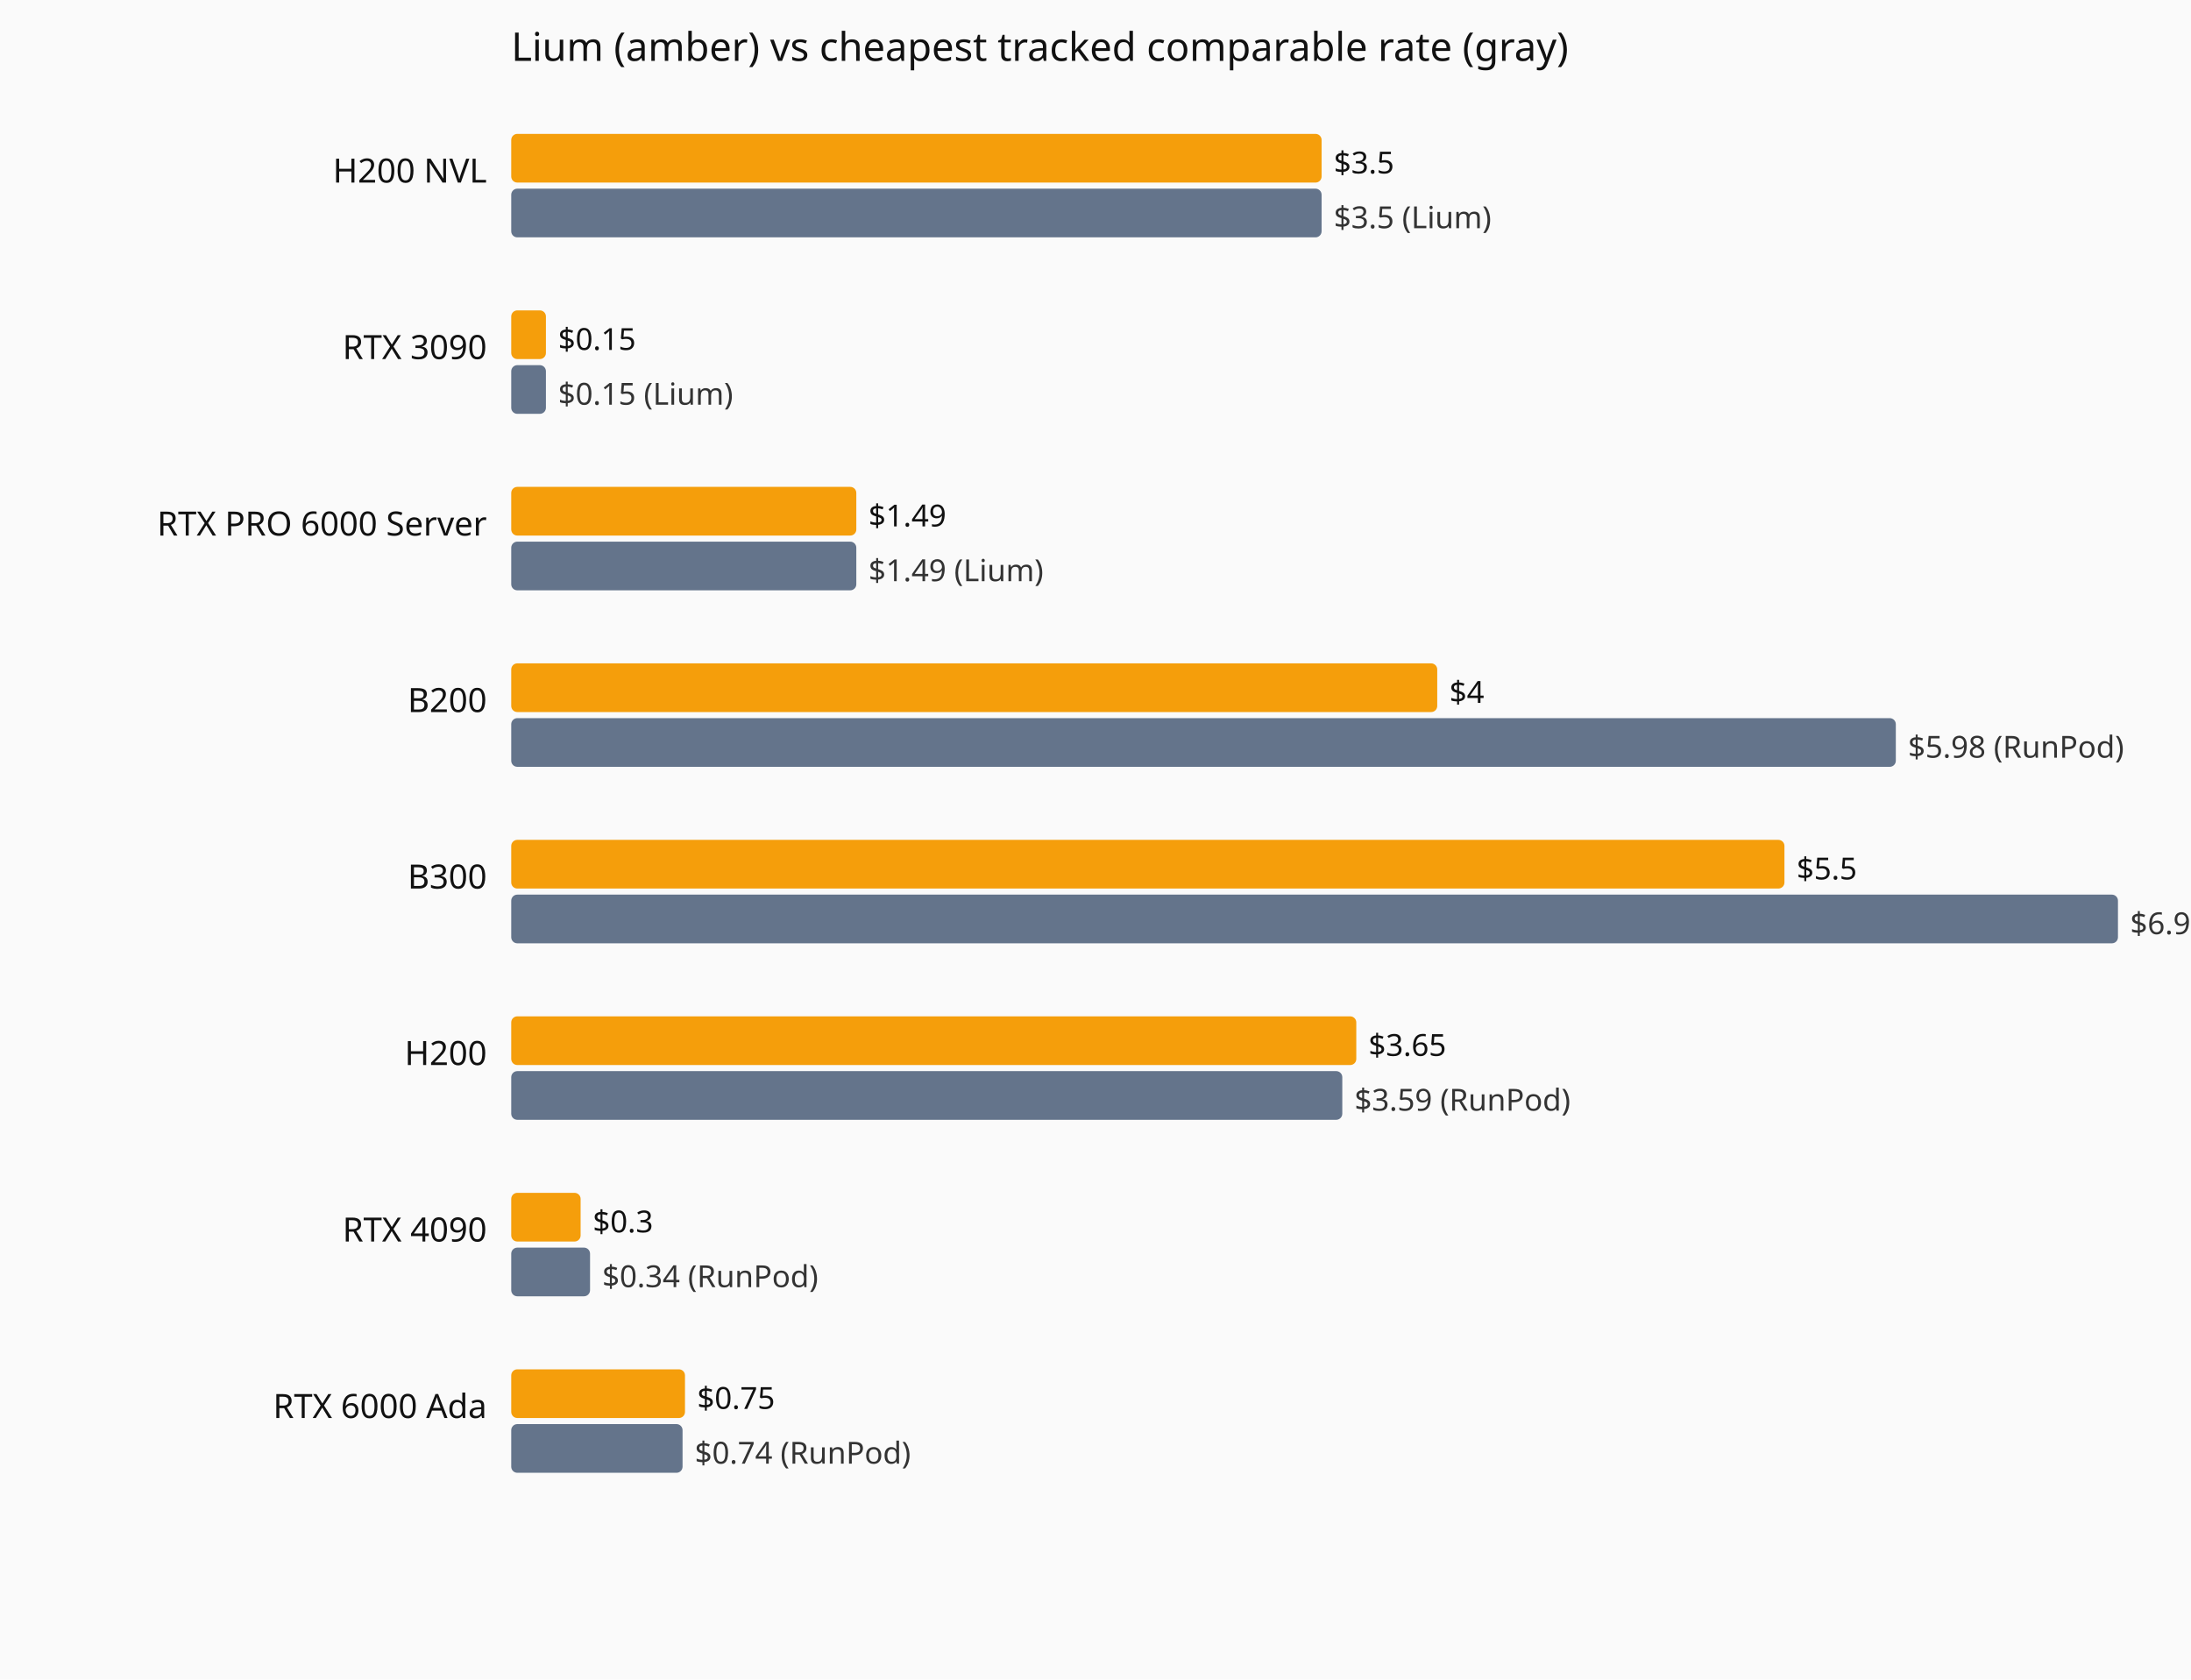
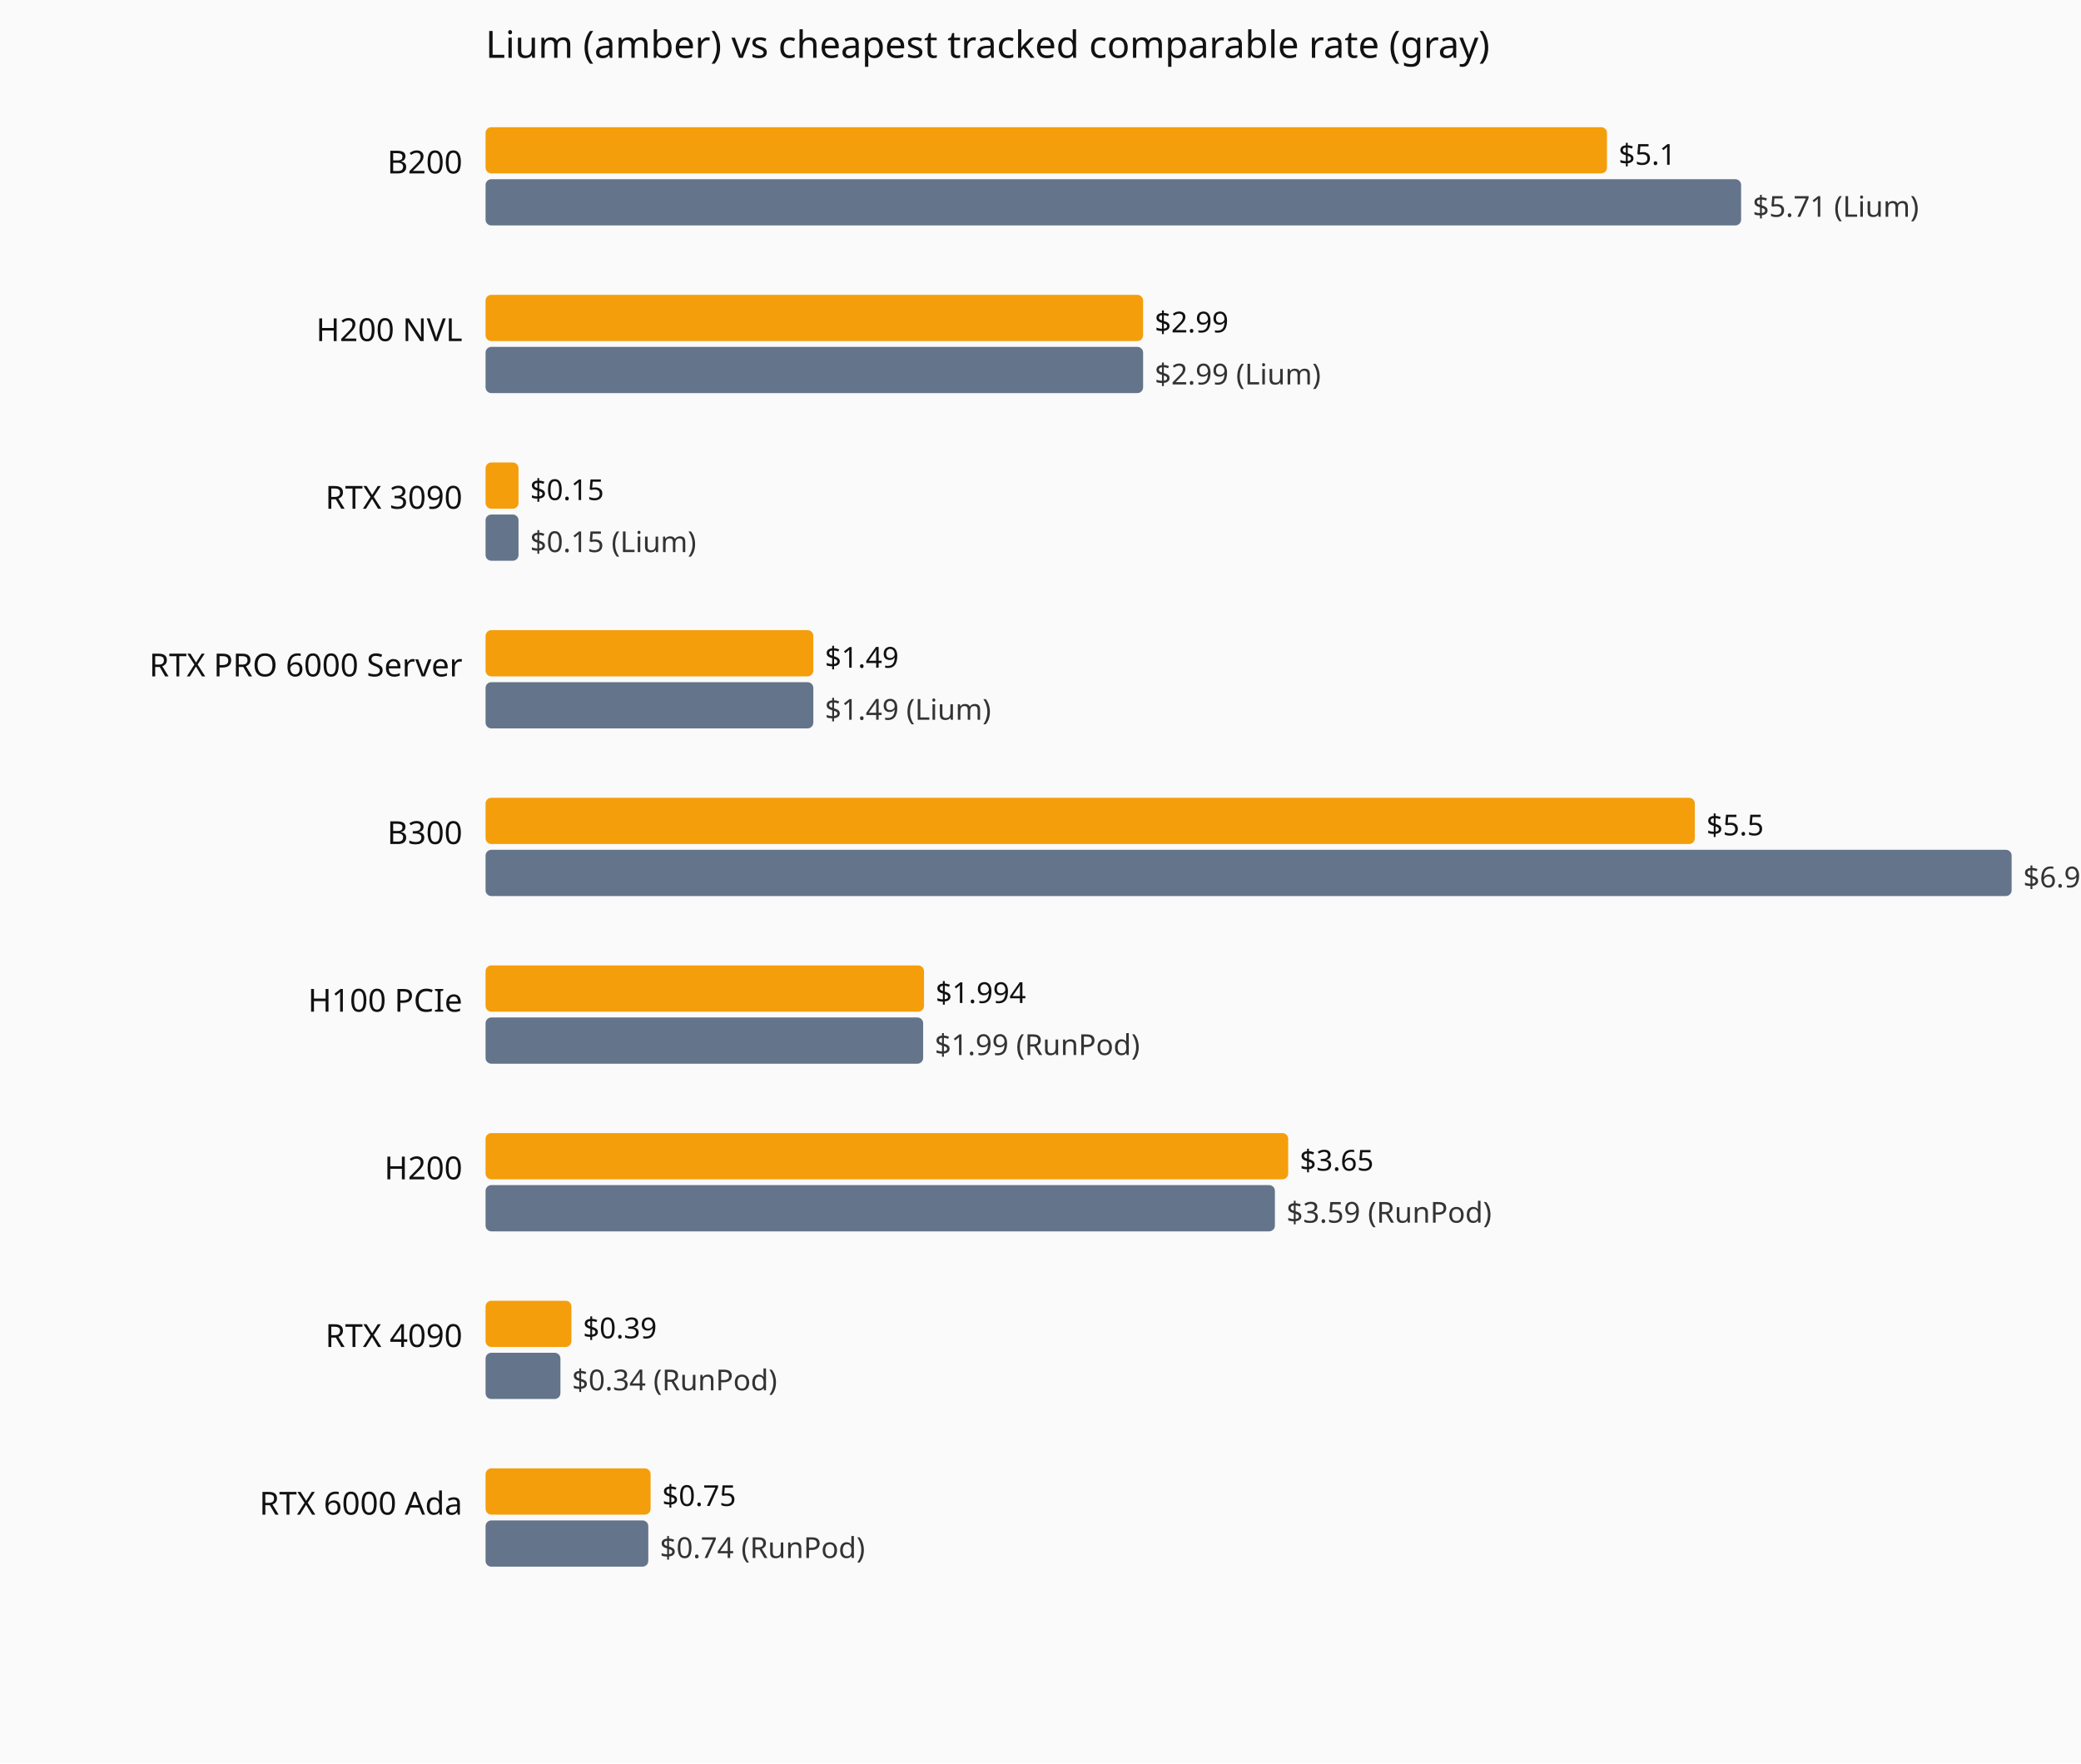
- <svg xmlns="http://www.w3.org/2000/svg" viewBox="0 0 720 552" role="img" aria-label="Current hourly rate versus the cheapest tracked vendor, by GPU model.">
-   <rect width="720" height="552" fill="#fafafa" />
+ <svg xmlns="http://www.w3.org/2000/svg" viewBox="0 0 720 610" role="img" aria-label="Current hourly rate versus the cheapest tracked vendor, by GPU model.">
+   <rect width="720" height="610" fill="#fafafa" />
  <text x="168" y="20" font-family="system-ui,sans-serif" font-size="13" fill="#111">Lium (amber) vs cheapest tracked comparable rate (gray)</text>
-   <text x="160" y="60" text-anchor="end" font-family="system-ui,sans-serif" font-size="11" fill="#111">H200 NVL</text>
-   <rect x="168" y="44" width="266.3" height="16" fill="#f59e0b" rx="2" />
-   <text x="438.3" y="57" font-family="system-ui,sans-serif" font-size="10" fill="#111">$3.5</text>
-   <rect x="168" y="62" width="266.3" height="16" fill="#64748b" rx="2" />
-   <text x="438.3" y="75" font-family="system-ui,sans-serif" font-size="10" fill="#333">$3.5 (Lium)</text>
-   <text x="160" y="118" text-anchor="end" font-family="system-ui,sans-serif" font-size="11" fill="#111">RTX 3090</text>
-   <rect x="168" y="102" width="11.4" height="16" fill="#f59e0b" rx="2" />
-   <text x="183.4" y="115" font-family="system-ui,sans-serif" font-size="10" fill="#111">$0.15</text>
-   <rect x="168" y="120" width="11.4" height="16" fill="#64748b" rx="2" />
-   <text x="183.4" y="133" font-family="system-ui,sans-serif" font-size="10" fill="#333">$0.15 (Lium)</text>
-   <text x="160" y="176" text-anchor="end" font-family="system-ui,sans-serif" font-size="11" fill="#111">RTX PRO 6000 Server</text>
-   <rect x="168" y="160" width="113.4" height="16" fill="#f59e0b" rx="2" />
-   <text x="285.4" y="173" font-family="system-ui,sans-serif" font-size="10" fill="#111">$1.49</text>
-   <rect x="168" y="178" width="113.4" height="16" fill="#64748b" rx="2" />
-   <text x="285.4" y="191" font-family="system-ui,sans-serif" font-size="10" fill="#333">$1.49 (Lium)</text>
-   <text x="160" y="234" text-anchor="end" font-family="system-ui,sans-serif" font-size="11" fill="#111">B200</text>
-   <rect x="168" y="218" width="304.3" height="16" fill="#f59e0b" rx="2" />
-   <text x="476.3" y="231" font-family="system-ui,sans-serif" font-size="10" fill="#111">$4</text>
-   <rect x="168" y="236" width="455.0" height="16" fill="#64748b" rx="2" />
-   <text x="627.0" y="249" font-family="system-ui,sans-serif" font-size="10" fill="#333">$5.98 (RunPod)</text>
+   <text x="160" y="60" text-anchor="end" font-family="system-ui,sans-serif" font-size="11" fill="#111">B200</text>
+   <rect x="168" y="44" width="388.0" height="16" fill="#f59e0b" rx="2" />
+   <text x="560.0" y="57" font-family="system-ui,sans-serif" font-size="10" fill="#111">$5.1</text>
+   <rect x="168" y="62" width="434.4" height="16" fill="#64748b" rx="2" />
+   <text x="606.4" y="75" font-family="system-ui,sans-serif" font-size="10" fill="#333">$5.71 (Lium)</text>
+   <text x="160" y="118" text-anchor="end" font-family="system-ui,sans-serif" font-size="11" fill="#111">H200 NVL</text>
+   <rect x="168" y="102" width="227.5" height="16" fill="#f59e0b" rx="2" />
+   <text x="399.5" y="115" font-family="system-ui,sans-serif" font-size="10" fill="#111">$2.99</text>
+   <rect x="168" y="120" width="227.5" height="16" fill="#64748b" rx="2" />
+   <text x="399.5" y="133" font-family="system-ui,sans-serif" font-size="10" fill="#333">$2.99 (Lium)</text>
+   <text x="160" y="176" text-anchor="end" font-family="system-ui,sans-serif" font-size="11" fill="#111">RTX 3090</text>
+   <rect x="168" y="160" width="11.4" height="16" fill="#f59e0b" rx="2" />
+   <text x="183.4" y="173" font-family="system-ui,sans-serif" font-size="10" fill="#111">$0.15</text>
+   <rect x="168" y="178" width="11.4" height="16" fill="#64748b" rx="2" />
+   <text x="183.4" y="191" font-family="system-ui,sans-serif" font-size="10" fill="#333">$0.15 (Lium)</text>
+   <text x="160" y="234" text-anchor="end" font-family="system-ui,sans-serif" font-size="11" fill="#111">RTX PRO 6000 Server</text>
+   <rect x="168" y="218" width="113.4" height="16" fill="#f59e0b" rx="2" />
+   <text x="285.4" y="231" font-family="system-ui,sans-serif" font-size="10" fill="#111">$1.49</text>
+   <rect x="168" y="236" width="113.4" height="16" fill="#64748b" rx="2" />
+   <text x="285.4" y="249" font-family="system-ui,sans-serif" font-size="10" fill="#333">$1.49 (Lium)</text>
  <text x="160" y="292" text-anchor="end" font-family="system-ui,sans-serif" font-size="11" fill="#111">B300</text>
  <rect x="168" y="276" width="418.4" height="16" fill="#f59e0b" rx="2" />
  <text x="590.4" y="289" font-family="system-ui,sans-serif" font-size="10" fill="#111">$5.5</text>
  <rect x="168" y="294" width="528.0" height="16" fill="#64748b" rx="2" />
  <text x="700.0" y="307" font-family="system-ui,sans-serif" font-size="10" fill="#333">$6.94 (RunPod)</text>
-   <text x="160" y="350" text-anchor="end" font-family="system-ui,sans-serif" font-size="11" fill="#111">H200</text>
-   <rect x="168" y="334" width="277.7" height="16" fill="#f59e0b" rx="2" />
-   <text x="449.7" y="347" font-family="system-ui,sans-serif" font-size="10" fill="#111">$3.65</text>
-   <rect x="168" y="352" width="273.1" height="16" fill="#64748b" rx="2" />
-   <text x="445.1" y="365" font-family="system-ui,sans-serif" font-size="10" fill="#333">$3.59 (RunPod)</text>
-   <text x="160" y="408" text-anchor="end" font-family="system-ui,sans-serif" font-size="11" fill="#111">RTX 4090</text>
-   <rect x="168" y="392" width="22.8" height="16" fill="#f59e0b" rx="2" />
-   <text x="194.8" y="405" font-family="system-ui,sans-serif" font-size="10" fill="#111">$0.3</text>
-   <rect x="168" y="410" width="25.9" height="16" fill="#64748b" rx="2" />
-   <text x="197.9" y="423" font-family="system-ui,sans-serif" font-size="10" fill="#333">$0.34 (RunPod)</text>
-   <text x="160" y="466" text-anchor="end" font-family="system-ui,sans-serif" font-size="11" fill="#111">RTX 6000 Ada</text>
-   <rect x="168" y="450" width="57.1" height="16" fill="#f59e0b" rx="2" />
-   <text x="229.1" y="463" font-family="system-ui,sans-serif" font-size="10" fill="#111">$0.75</text>
-   <rect x="168" y="468" width="56.3" height="16" fill="#64748b" rx="2" />
-   <text x="228.3" y="481" font-family="system-ui,sans-serif" font-size="10" fill="#333">$0.74 (RunPod)</text>
+   <text x="160" y="350" text-anchor="end" font-family="system-ui,sans-serif" font-size="11" fill="#111">H100 PCIe</text>
+   <rect x="168" y="334" width="151.7" height="16" fill="#f59e0b" rx="2" />
+   <text x="323.7" y="347" font-family="system-ui,sans-serif" font-size="10" fill="#111">$1.994</text>
+   <rect x="168" y="352" width="151.4" height="16" fill="#64748b" rx="2" />
+   <text x="323.4" y="365" font-family="system-ui,sans-serif" font-size="10" fill="#333">$1.99 (RunPod)</text>
+   <text x="160" y="408" text-anchor="end" font-family="system-ui,sans-serif" font-size="11" fill="#111">H200</text>
+   <rect x="168" y="392" width="277.7" height="16" fill="#f59e0b" rx="2" />
+   <text x="449.7" y="405" font-family="system-ui,sans-serif" font-size="10" fill="#111">$3.65</text>
+   <rect x="168" y="410" width="273.1" height="16" fill="#64748b" rx="2" />
+   <text x="445.1" y="423" font-family="system-ui,sans-serif" font-size="10" fill="#333">$3.59 (RunPod)</text>
+   <text x="160" y="466" text-anchor="end" font-family="system-ui,sans-serif" font-size="11" fill="#111">RTX 4090</text>
+   <rect x="168" y="450" width="29.7" height="16" fill="#f59e0b" rx="2" />
+   <text x="201.7" y="463" font-family="system-ui,sans-serif" font-size="10" fill="#111">$0.39</text>
+   <rect x="168" y="468" width="25.9" height="16" fill="#64748b" rx="2" />
+   <text x="197.9" y="481" font-family="system-ui,sans-serif" font-size="10" fill="#333">$0.34 (RunPod)</text>
+   <text x="160" y="524" text-anchor="end" font-family="system-ui,sans-serif" font-size="11" fill="#111">RTX 6000 Ada</text>
+   <rect x="168" y="508" width="57.1" height="16" fill="#f59e0b" rx="2" />
+   <text x="229.1" y="521" font-family="system-ui,sans-serif" font-size="10" fill="#111">$0.75</text>
+   <rect x="168" y="526" width="56.3" height="16" fill="#64748b" rx="2" />
+   <text x="228.3" y="539" font-family="system-ui,sans-serif" font-size="10" fill="#333">$0.74 (RunPod)</text>
</svg>
